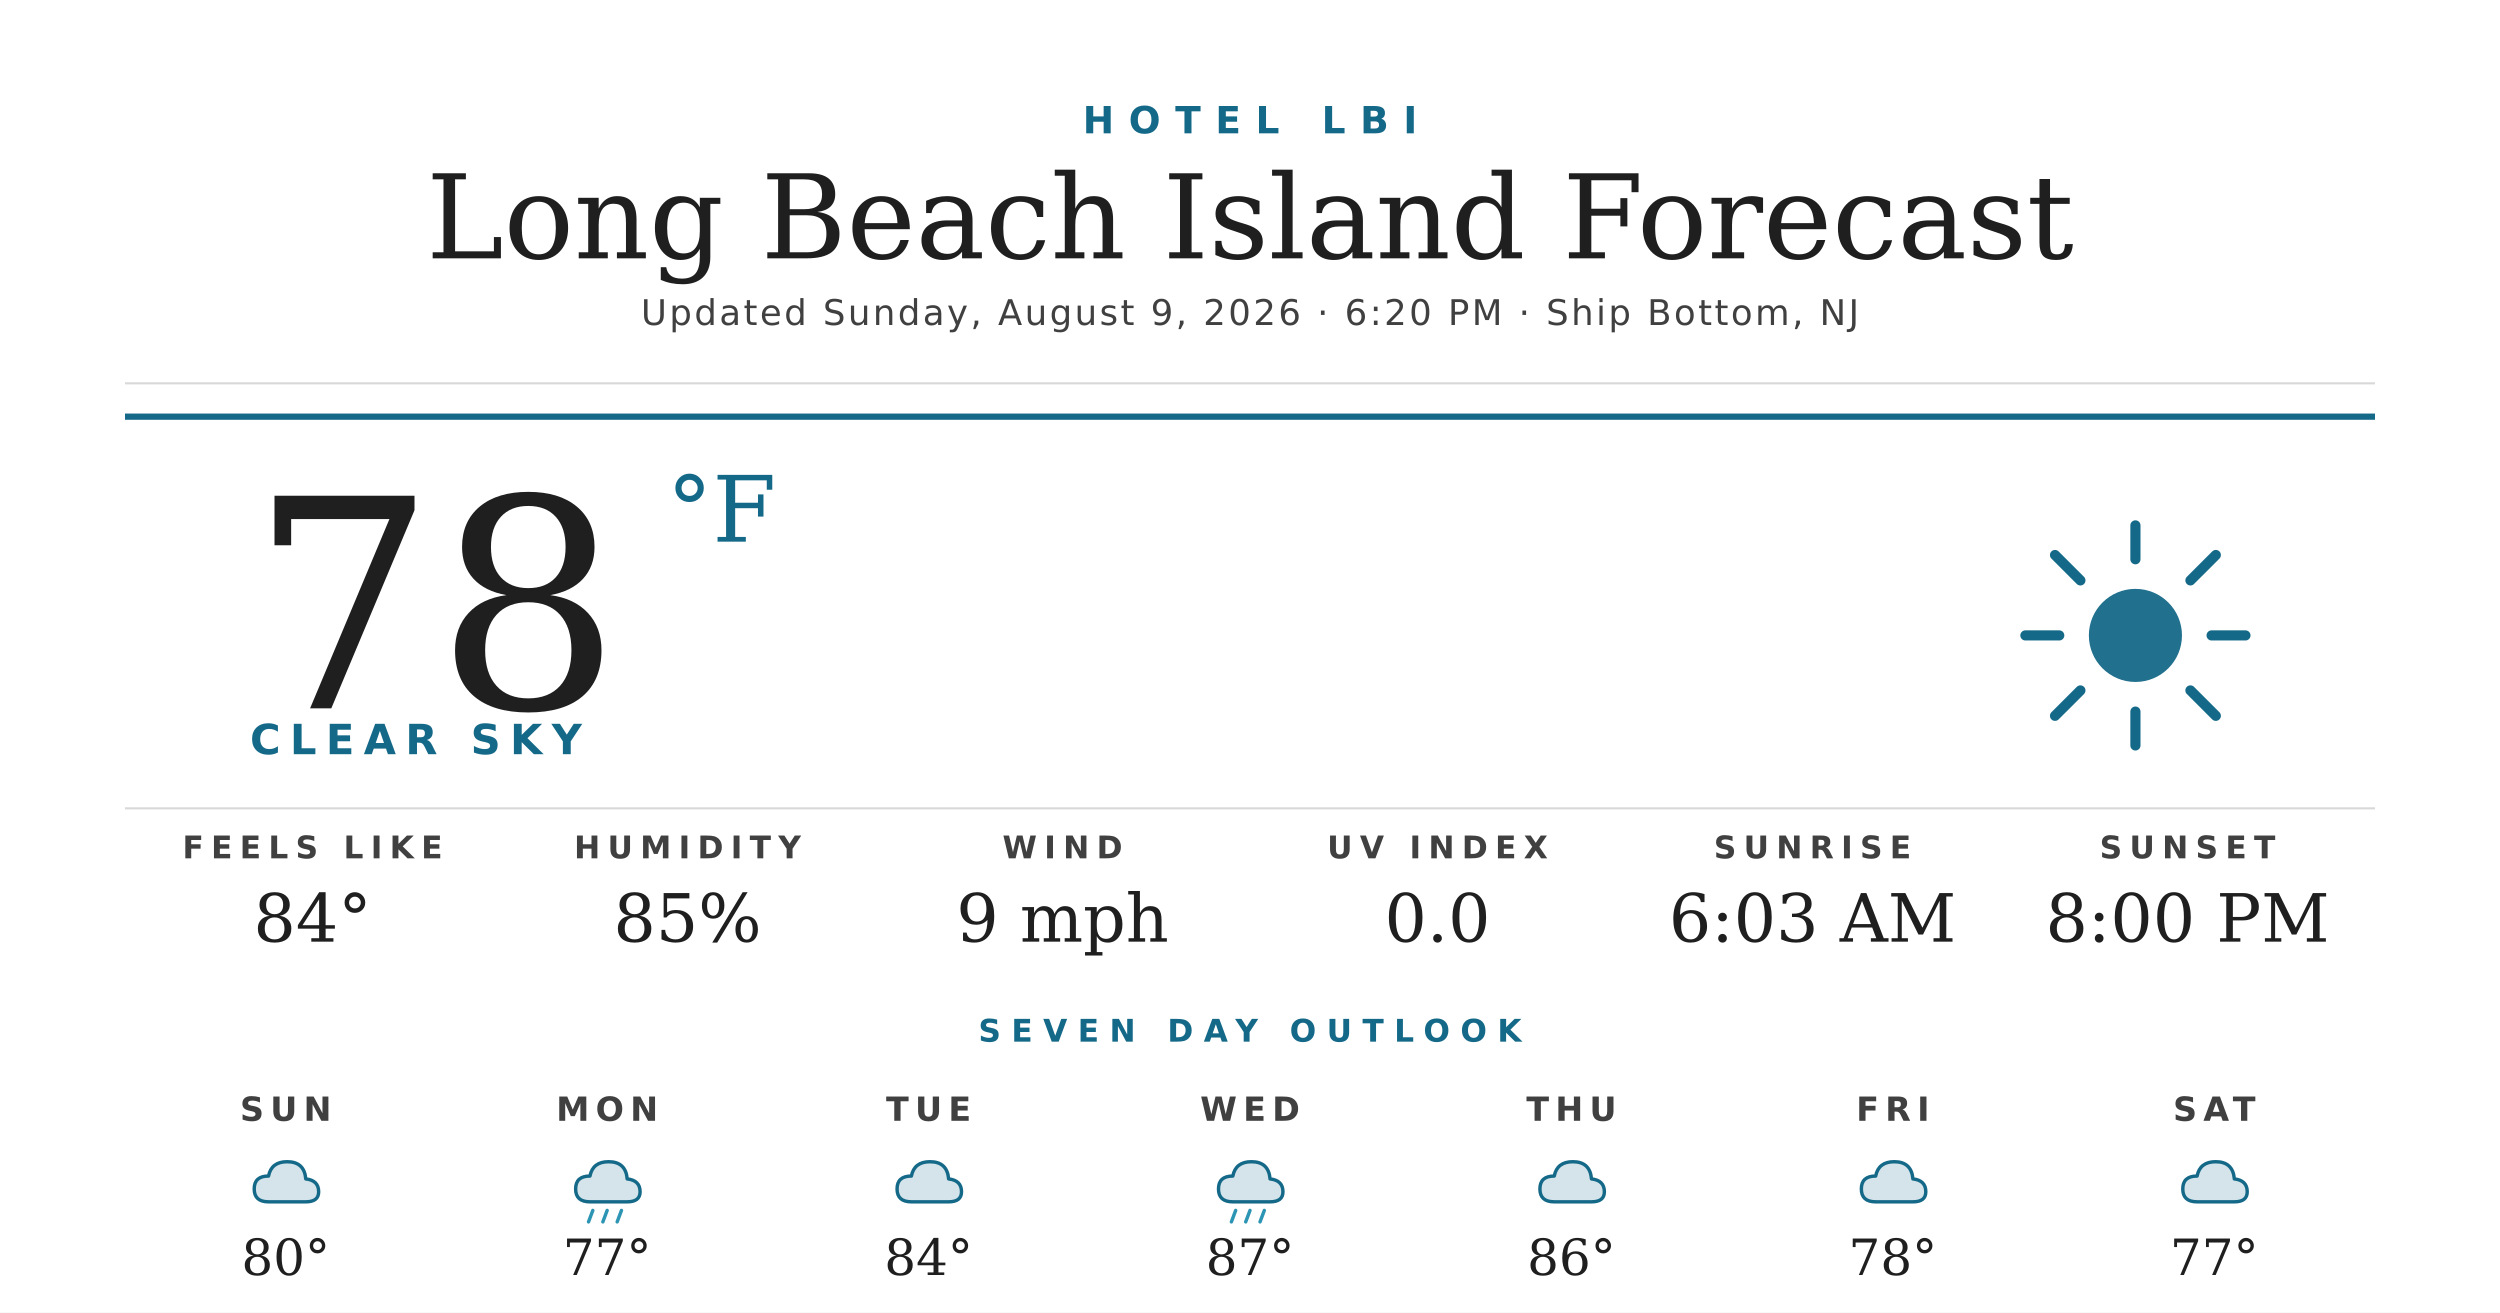
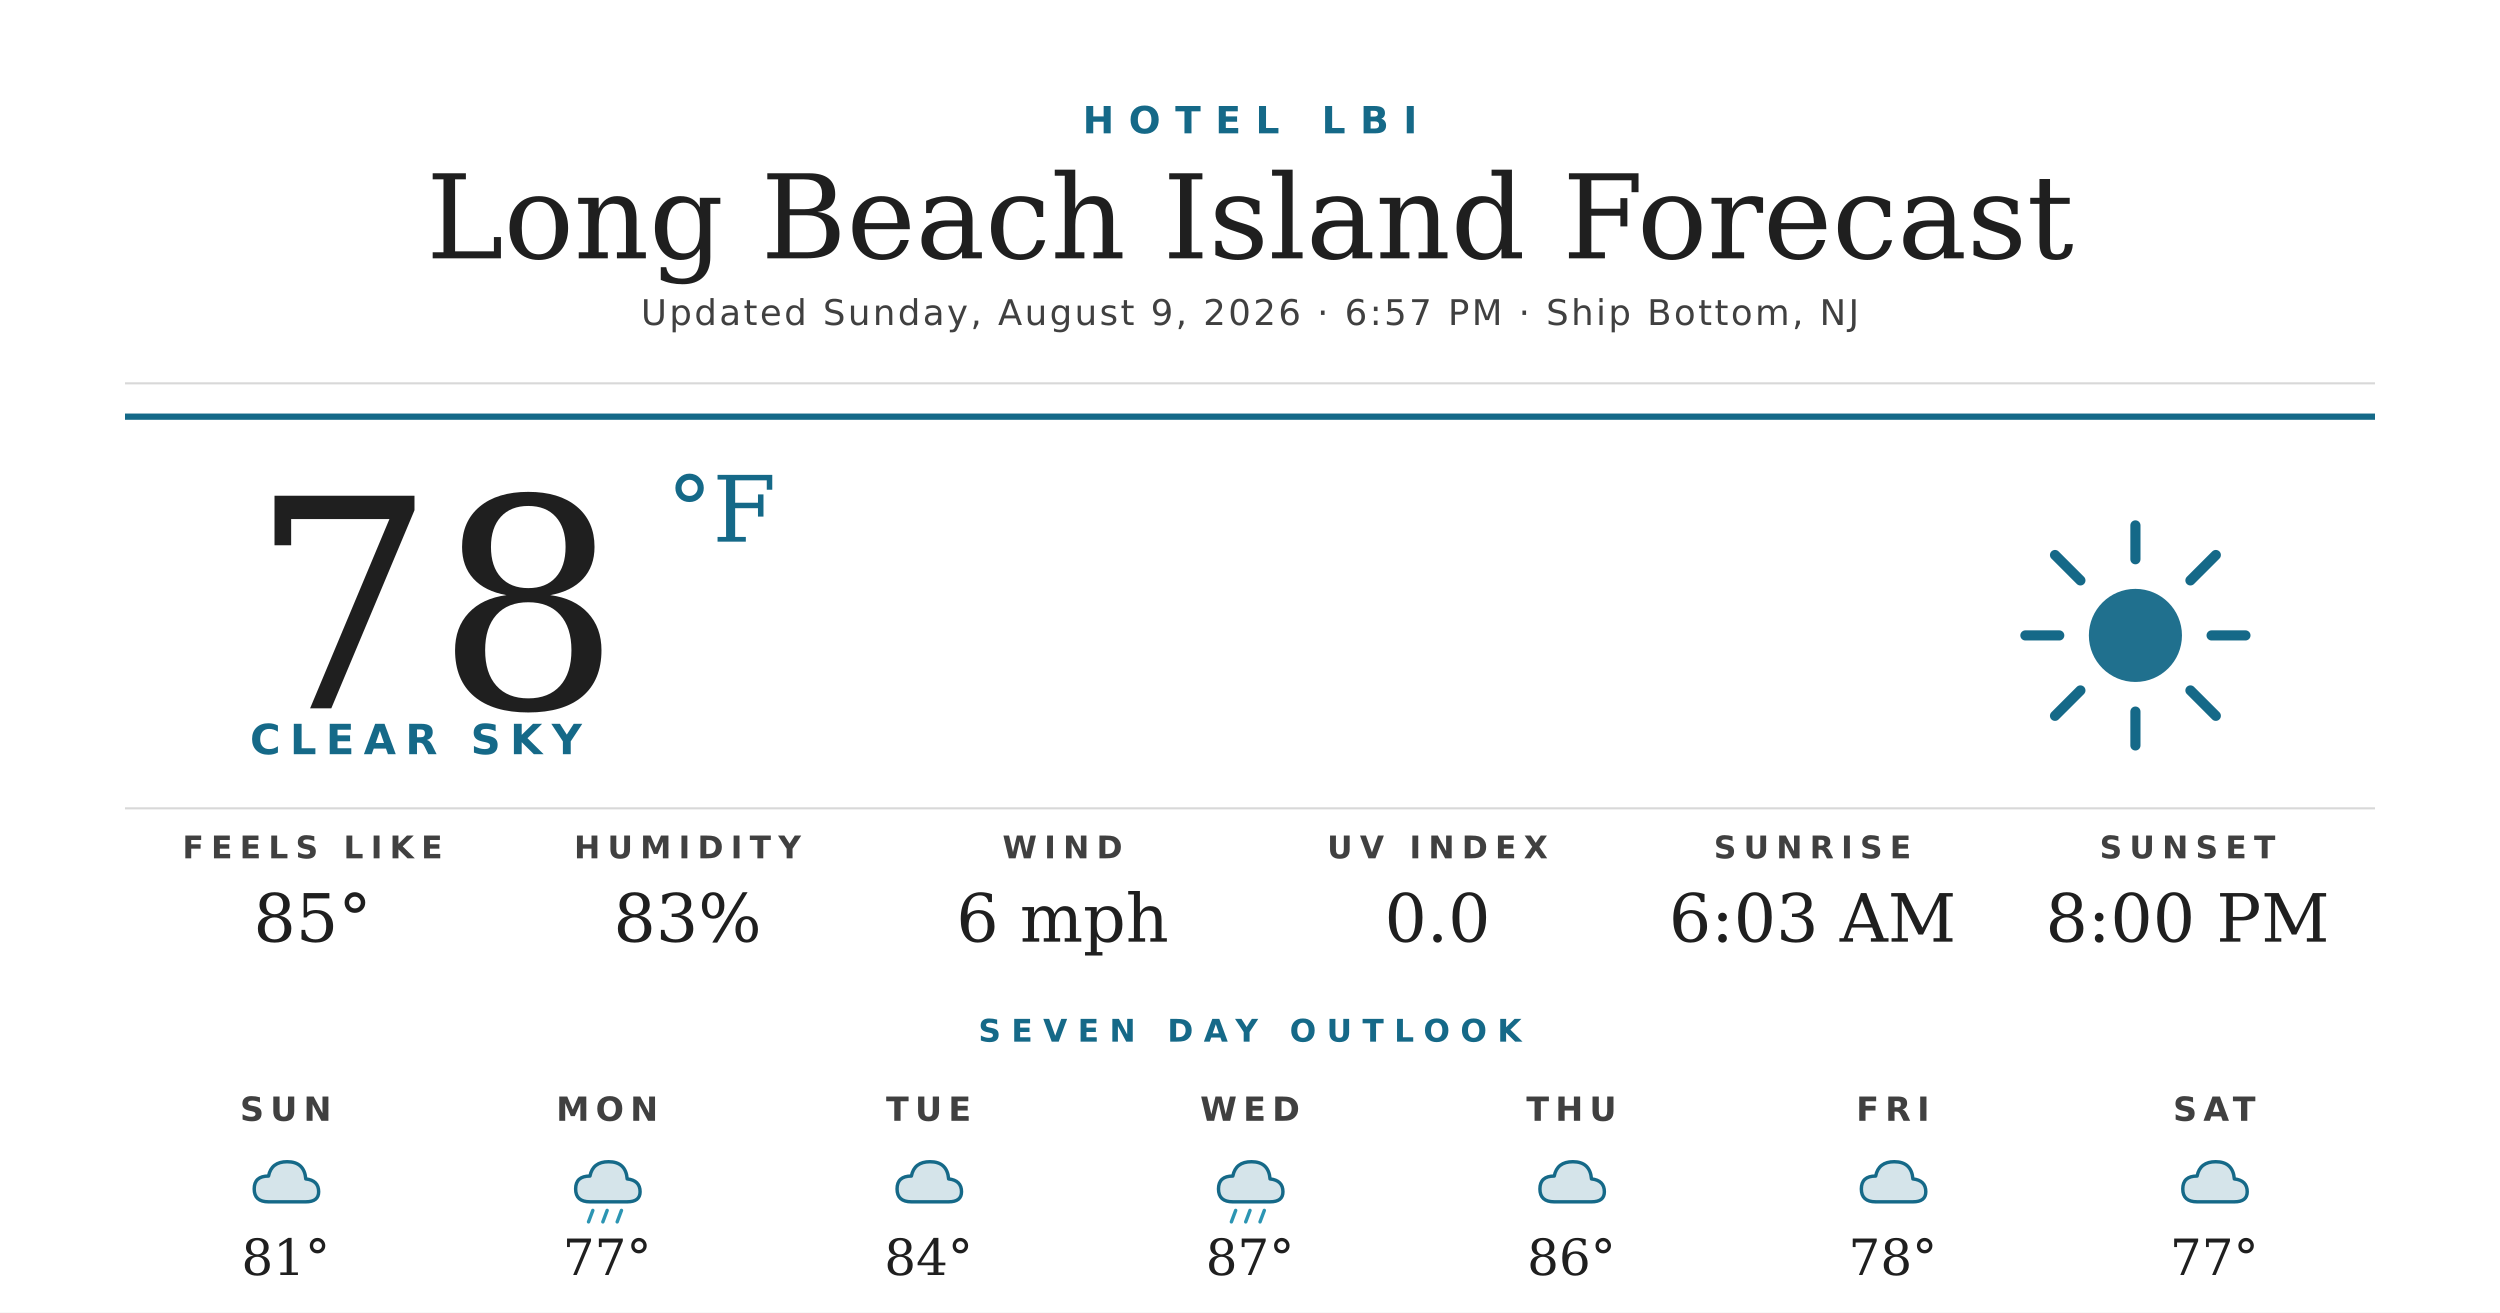
<svg xmlns="http://www.w3.org/2000/svg" width="1200" height="630" viewBox="0 0 1200 630">
  <rect width="1200" height="630" fill="#ffffff" />
  <text x="600" y="64" text-anchor="middle" font-family="'Montserrat Bold', 'Montserrat', 'DejaVu Sans', Helvetica, Arial, sans-serif" font-size="18" font-weight="700" fill="#156988" letter-spacing="7">HOTEL LBI</text>
  <text x="600" y="124" text-anchor="middle" font-family="'Prata', 'DejaVu Serif', Georgia, serif" font-size="56" fill="#1f1f1f">Long Beach Island Forecast</text>
-   <text x="600" y="156" text-anchor="middle" font-family="'Montserrat', 'DejaVu Sans', Helvetica, Arial, sans-serif" font-size="17" font-weight="500" fill="#404040" letter-spacing="1.2">Updated Sunday, August 9, 2026 · 6:20 PM · Ship Bottom, NJ</text>
+   <text x="600" y="156" text-anchor="middle" font-family="'Montserrat', 'DejaVu Sans', Helvetica, Arial, sans-serif" font-size="17" font-weight="500" fill="#404040" letter-spacing="1.2">Updated Sunday, August 9, 2026 · 6:57 PM · Ship Bottom, NJ</text>
  <line x1="60" y1="184" x2="1140" y2="184" stroke="#d8d8d8" stroke-width="1" />
  <line x1="60" y1="200" x2="1140" y2="200" stroke="#156988" stroke-width="3" />
  <text x="120" y="340" font-family="'Prata', 'DejaVu Serif', Georgia, serif" font-size="140" fill="#1f1f1f">78</text>
  <text x="320" y="260" font-family="'Prata', 'DejaVu Serif', Georgia, serif" font-size="44" fill="#156988">°F</text>
  <text x="120" y="362" font-family="'Montserrat Bold', 'Montserrat', 'DejaVu Sans', Helvetica, Arial, sans-serif" font-size="20" font-weight="700" fill="#156988" letter-spacing="4.5">CLEAR SKY</text>
  <g transform="translate(960,240) scale(2.03125)">
    <circle cx="32" cy="32" r="11" fill="#156988" opacity="0.95" />
    <g stroke="#156988" stroke-width="2.4" stroke-linecap="round">
      <line x1="32" y1="6" x2="32" y2="14" />
      <line x1="32" y1="50" x2="32" y2="58" />
      <line x1="6" y1="32" x2="14" y2="32" />
      <line x1="50" y1="32" x2="58" y2="32" />
      <line x1="13" y1="13" x2="19" y2="19" />
      <line x1="45" y1="45" x2="51" y2="51" />
      <line x1="13" y1="51" x2="19" y2="45" />
      <line x1="45" y1="19" x2="51" y2="13" />
    </g>
  </g>
  <line x1="60" y1="388" x2="1140" y2="388" stroke="#d8d8d8" stroke-width="1" />
  <text x="150" y="412" text-anchor="middle" font-family="'Montserrat Bold', 'Montserrat', 'DejaVu Sans', Helvetica, Arial, sans-serif" font-size="15" font-weight="700" fill="#404040" letter-spacing="3.5">FEELS LIKE</text>
-   <text x="150" y="452" text-anchor="middle" font-family="'Prata', 'DejaVu Serif', Georgia, serif" font-size="32" fill="#1f1f1f">84°</text>
+   <text x="150" y="452" text-anchor="middle" font-family="'Prata', 'DejaVu Serif', Georgia, serif" font-size="32" fill="#1f1f1f">85°</text>
  <text x="330" y="412" text-anchor="middle" font-family="'Montserrat Bold', 'Montserrat', 'DejaVu Sans', Helvetica, Arial, sans-serif" font-size="15" font-weight="700" fill="#404040" letter-spacing="3.5">HUMIDITY</text>
-   <text x="330" y="452" text-anchor="middle" font-family="'Prata', 'DejaVu Serif', Georgia, serif" font-size="32" fill="#1f1f1f">85%</text>
+   <text x="330" y="452" text-anchor="middle" font-family="'Prata', 'DejaVu Serif', Georgia, serif" font-size="32" fill="#1f1f1f">83%</text>
  <text x="510" y="412" text-anchor="middle" font-family="'Montserrat Bold', 'Montserrat', 'DejaVu Sans', Helvetica, Arial, sans-serif" font-size="15" font-weight="700" fill="#404040" letter-spacing="3.5">WIND</text>
-   <text x="510" y="452" text-anchor="middle" font-family="'Prata', 'DejaVu Serif', Georgia, serif" font-size="32" fill="#1f1f1f">9 mph</text>
+   <text x="510" y="452" text-anchor="middle" font-family="'Prata', 'DejaVu Serif', Georgia, serif" font-size="32" fill="#1f1f1f">6 mph</text>
  <text x="690" y="412" text-anchor="middle" font-family="'Montserrat Bold', 'Montserrat', 'DejaVu Sans', Helvetica, Arial, sans-serif" font-size="15" font-weight="700" fill="#404040" letter-spacing="3.5">UV INDEX</text>
  <text x="690" y="452" text-anchor="middle" font-family="'Prata', 'DejaVu Serif', Georgia, serif" font-size="32" fill="#1f1f1f">0.0</text>
  <text x="870" y="412" text-anchor="middle" font-family="'Montserrat Bold', 'Montserrat', 'DejaVu Sans', Helvetica, Arial, sans-serif" font-size="15" font-weight="700" fill="#404040" letter-spacing="3.5">SUNRISE</text>
  <text x="870" y="452" text-anchor="middle" font-family="'Prata', 'DejaVu Serif', Georgia, serif" font-size="32" fill="#1f1f1f">6:03 AM</text>
  <text x="1050" y="412" text-anchor="middle" font-family="'Montserrat Bold', 'Montserrat', 'DejaVu Sans', Helvetica, Arial, sans-serif" font-size="15" font-weight="700" fill="#404040" letter-spacing="3.5">SUNSET</text>
  <text x="1050" y="452" text-anchor="middle" font-family="'Prata', 'DejaVu Serif', Georgia, serif" font-size="32" fill="#1f1f1f">8:00 PM</text>
  <text x="600" y="500" text-anchor="middle" font-family="'Montserrat Bold', 'Montserrat', 'DejaVu Sans', Helvetica, Arial, sans-serif" font-size="15" font-weight="700" fill="#156988" letter-spacing="5">SEVEN DAY OUTLOOK</text>
  <text x="137.143" y="538" text-anchor="middle" font-family="'Montserrat Bold', 'Montserrat', 'DejaVu Sans', Helvetica, Arial, sans-serif" font-size="16" font-weight="700" fill="#404040" letter-spacing="3">SUN</text>
  <g transform="translate(115.1429,548) scale(0.6875)">
    <path d="M20 42 Q10 42 10 33 Q10 24 20 24 Q22 14 33 14 Q45 14 46 26 Q55 27 55 35 Q55 42 46 42 Z" fill="#156988" opacity="0.18" />
    <path d="M20 42 Q10 42 10 33 Q10 24 20 24 Q22 14 33 14 Q45 14 46 26 Q55 27 55 35 Q55 42 46 42 Z" fill="none" stroke="#156988" stroke-width="2.4" stroke-linejoin="round" />
  </g>
-   <text x="137.143" y="612" text-anchor="middle" font-family="'Prata', 'DejaVu Serif', Georgia, serif" font-size="24" fill="#1f1f1f">80°</text>
+   <text x="137.143" y="612" text-anchor="middle" font-family="'Prata', 'DejaVu Serif', Georgia, serif" font-size="24" fill="#1f1f1f">81°</text>
  <text x="291.429" y="538" text-anchor="middle" font-family="'Montserrat Bold', 'Montserrat', 'DejaVu Sans', Helvetica, Arial, sans-serif" font-size="16" font-weight="700" fill="#404040" letter-spacing="3">MON</text>
  <g transform="translate(269.4286,548) scale(0.6875)">
    <path d="M20 42 Q10 42 10 33 Q10 24 20 24 Q22 14 33 14 Q45 14 46 26 Q55 27 55 35 Q55 42 46 42 Z" fill="#156988" opacity="0.18" />
    <path d="M20 42 Q10 42 10 33 Q10 24 20 24 Q22 14 33 14 Q45 14 46 26 Q55 27 55 35 Q55 42 46 42 Z" fill="none" stroke="#156988" stroke-width="2.4" stroke-linejoin="round" />
    <g stroke="#2C95B3" stroke-width="2.4" stroke-linecap="round">
      <line x1="22" y1="48" x2="19" y2="56" />
      <line x1="32" y1="48" x2="29" y2="56" />
      <line x1="42" y1="48" x2="39" y2="56" />
    </g>
  </g>
  <text x="291.429" y="612" text-anchor="middle" font-family="'Prata', 'DejaVu Serif', Georgia, serif" font-size="24" fill="#1f1f1f">77°</text>
  <text x="445.714" y="538" text-anchor="middle" font-family="'Montserrat Bold', 'Montserrat', 'DejaVu Sans', Helvetica, Arial, sans-serif" font-size="16" font-weight="700" fill="#404040" letter-spacing="3">TUE</text>
  <g transform="translate(423.7143,548) scale(0.6875)">
    <path d="M20 42 Q10 42 10 33 Q10 24 20 24 Q22 14 33 14 Q45 14 46 26 Q55 27 55 35 Q55 42 46 42 Z" fill="#156988" opacity="0.18" />
    <path d="M20 42 Q10 42 10 33 Q10 24 20 24 Q22 14 33 14 Q45 14 46 26 Q55 27 55 35 Q55 42 46 42 Z" fill="none" stroke="#156988" stroke-width="2.4" stroke-linejoin="round" />
  </g>
  <text x="445.714" y="612" text-anchor="middle" font-family="'Prata', 'DejaVu Serif', Georgia, serif" font-size="24" fill="#1f1f1f">84°</text>
  <text x="600" y="538" text-anchor="middle" font-family="'Montserrat Bold', 'Montserrat', 'DejaVu Sans', Helvetica, Arial, sans-serif" font-size="16" font-weight="700" fill="#404040" letter-spacing="3">WED</text>
  <g transform="translate(578,548) scale(0.6875)">
    <path d="M20 42 Q10 42 10 33 Q10 24 20 24 Q22 14 33 14 Q45 14 46 26 Q55 27 55 35 Q55 42 46 42 Z" fill="#156988" opacity="0.18" />
    <path d="M20 42 Q10 42 10 33 Q10 24 20 24 Q22 14 33 14 Q45 14 46 26 Q55 27 55 35 Q55 42 46 42 Z" fill="none" stroke="#156988" stroke-width="2.4" stroke-linejoin="round" />
    <g stroke="#2C95B3" stroke-width="2.4" stroke-linecap="round">
      <line x1="22" y1="48" x2="19" y2="56" />
      <line x1="32" y1="48" x2="29" y2="56" />
      <line x1="42" y1="48" x2="39" y2="56" />
    </g>
  </g>
  <text x="600" y="612" text-anchor="middle" font-family="'Prata', 'DejaVu Serif', Georgia, serif" font-size="24" fill="#1f1f1f">87°</text>
  <text x="754.286" y="538" text-anchor="middle" font-family="'Montserrat Bold', 'Montserrat', 'DejaVu Sans', Helvetica, Arial, sans-serif" font-size="16" font-weight="700" fill="#404040" letter-spacing="3">THU</text>
  <g transform="translate(732.2857,548) scale(0.6875)">
    <path d="M20 42 Q10 42 10 33 Q10 24 20 24 Q22 14 33 14 Q45 14 46 26 Q55 27 55 35 Q55 42 46 42 Z" fill="#156988" opacity="0.18" />
    <path d="M20 42 Q10 42 10 33 Q10 24 20 24 Q22 14 33 14 Q45 14 46 26 Q55 27 55 35 Q55 42 46 42 Z" fill="none" stroke="#156988" stroke-width="2.4" stroke-linejoin="round" />
  </g>
  <text x="754.286" y="612" text-anchor="middle" font-family="'Prata', 'DejaVu Serif', Georgia, serif" font-size="24" fill="#1f1f1f">86°</text>
  <text x="908.571" y="538" text-anchor="middle" font-family="'Montserrat Bold', 'Montserrat', 'DejaVu Sans', Helvetica, Arial, sans-serif" font-size="16" font-weight="700" fill="#404040" letter-spacing="3">FRI</text>
  <g transform="translate(886.5714,548) scale(0.6875)">
    <path d="M20 42 Q10 42 10 33 Q10 24 20 24 Q22 14 33 14 Q45 14 46 26 Q55 27 55 35 Q55 42 46 42 Z" fill="#156988" opacity="0.18" />
    <path d="M20 42 Q10 42 10 33 Q10 24 20 24 Q22 14 33 14 Q45 14 46 26 Q55 27 55 35 Q55 42 46 42 Z" fill="none" stroke="#156988" stroke-width="2.4" stroke-linejoin="round" />
  </g>
  <text x="908.571" y="612" text-anchor="middle" font-family="'Prata', 'DejaVu Serif', Georgia, serif" font-size="24" fill="#1f1f1f">78°</text>
  <text x="1062.857" y="538" text-anchor="middle" font-family="'Montserrat Bold', 'Montserrat', 'DejaVu Sans', Helvetica, Arial, sans-serif" font-size="16" font-weight="700" fill="#404040" letter-spacing="3">SAT</text>
  <g transform="translate(1040.857,548) scale(0.6875)">
    <path d="M20 42 Q10 42 10 33 Q10 24 20 24 Q22 14 33 14 Q45 14 46 26 Q55 27 55 35 Q55 42 46 42 Z" fill="#156988" opacity="0.18" />
    <path d="M20 42 Q10 42 10 33 Q10 24 20 24 Q22 14 33 14 Q45 14 46 26 Q55 27 55 35 Q55 42 46 42 Z" fill="none" stroke="#156988" stroke-width="2.4" stroke-linejoin="round" />
  </g>
  <text x="1062.857" y="612" text-anchor="middle" font-family="'Prata', 'DejaVu Serif', Georgia, serif" font-size="24" fill="#1f1f1f">77°</text>
</svg>
